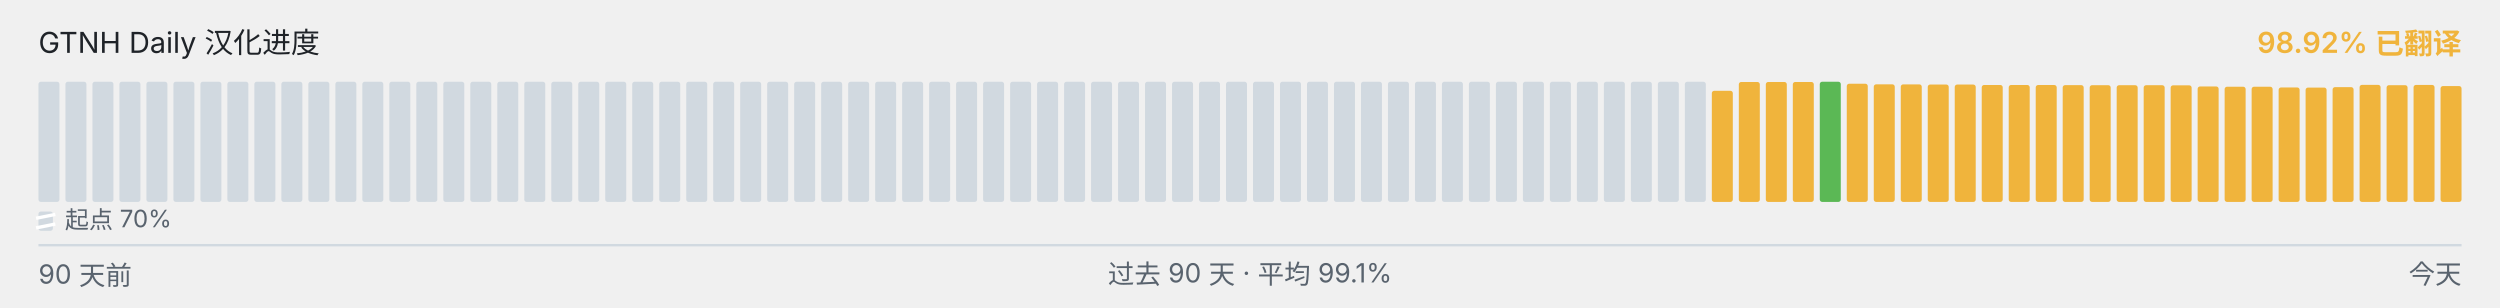
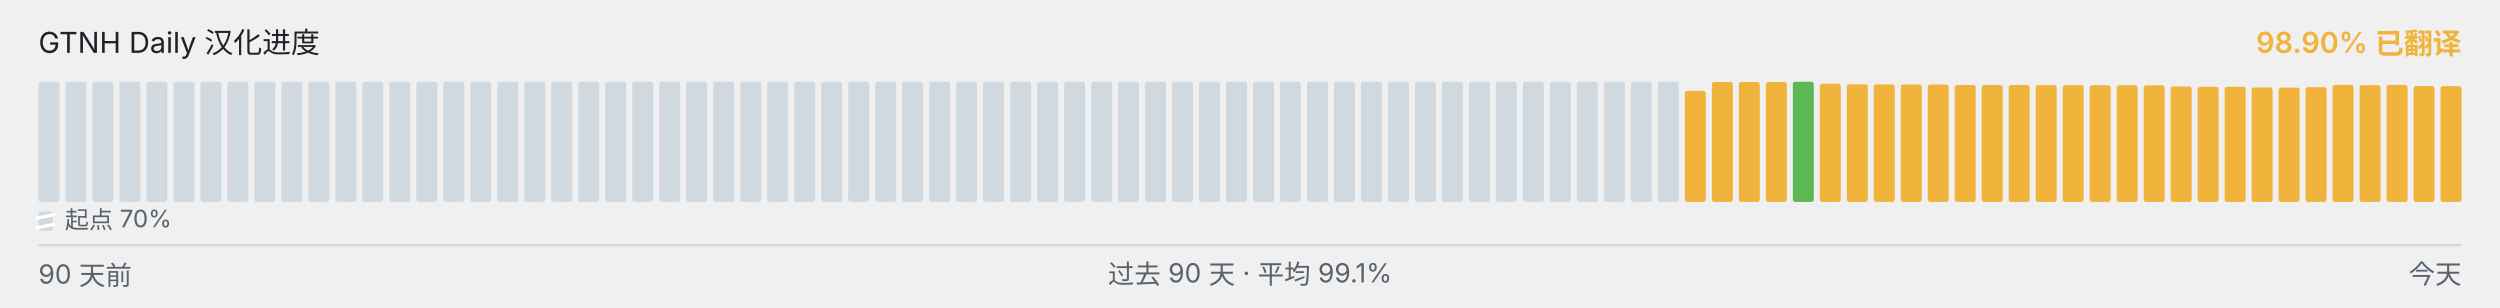
<svg xmlns="http://www.w3.org/2000/svg" viewBox="0 0 1040 128" width="1040" height="128" role="img" aria-label="GTNH Daily 汉化进度">
  <g font-family="-apple-system, BlinkMacSystemFont, &quot;Segoe UI&quot;, &quot;PingFang SC&quot;, &quot;Hiragino Sans GB&quot;, &quot;Microsoft YaHei&quot;, &quot;Source Han Sans SC&quot;, sans-serif" font-size="12">
    <text x="16" y="22" fill="#1f2328">GTNH Daily 汉化进度</text>
-     <text x="1024" y="22" text-anchor="end" fill="#F0B43C" font-weight="600">98.92% 已翻译</text>
+     <text x="1024" y="22" text-anchor="end" fill="#F0B43C" font-weight="600">98.90% 已翻译</text>
  </g>
  <g>
    <rect x="16.00" y="34.00" width="8.73" height="50.00" rx="1" ry="1" fill="#d1d9e0" />
    <rect x="27.23" y="34.00" width="8.73" height="50.00" rx="1" ry="1" fill="#d1d9e0" />
    <rect x="38.46" y="34.00" width="8.73" height="50.00" rx="1" ry="1" fill="#d1d9e0" />
    <rect x="49.68" y="34.00" width="8.73" height="50.00" rx="1" ry="1" fill="#d1d9e0" />
    <rect x="60.91" y="34.00" width="8.73" height="50.00" rx="1" ry="1" fill="#d1d9e0" />
    <rect x="72.14" y="34.00" width="8.73" height="50.00" rx="1" ry="1" fill="#d1d9e0" />
    <rect x="83.37" y="34.00" width="8.73" height="50.00" rx="1" ry="1" fill="#d1d9e0" />
    <rect x="94.59" y="34.00" width="8.73" height="50.00" rx="1" ry="1" fill="#d1d9e0" />
    <rect x="105.82" y="34.00" width="8.73" height="50.00" rx="1" ry="1" fill="#d1d9e0" />
    <rect x="117.05" y="34.00" width="8.73" height="50.00" rx="1" ry="1" fill="#d1d9e0" />
    <rect x="128.28" y="34.00" width="8.73" height="50.00" rx="1" ry="1" fill="#d1d9e0" />
    <rect x="139.51" y="34.00" width="8.73" height="50.00" rx="1" ry="1" fill="#d1d9e0" />
    <rect x="150.73" y="34.00" width="8.73" height="50.00" rx="1" ry="1" fill="#d1d9e0" />
    <rect x="161.96" y="34.00" width="8.73" height="50.00" rx="1" ry="1" fill="#d1d9e0" />
    <rect x="173.19" y="34.00" width="8.73" height="50.00" rx="1" ry="1" fill="#d1d9e0" />
    <rect x="184.42" y="34.00" width="8.73" height="50.00" rx="1" ry="1" fill="#d1d9e0" />
    <rect x="195.64" y="34.00" width="8.73" height="50.00" rx="1" ry="1" fill="#d1d9e0" />
    <rect x="206.87" y="34.00" width="8.73" height="50.00" rx="1" ry="1" fill="#d1d9e0" />
    <rect x="218.10" y="34.00" width="8.73" height="50.00" rx="1" ry="1" fill="#d1d9e0" />
    <rect x="229.33" y="34.00" width="8.73" height="50.00" rx="1" ry="1" fill="#d1d9e0" />
    <rect x="240.56" y="34.00" width="8.73" height="50.00" rx="1" ry="1" fill="#d1d9e0" />
    <rect x="251.78" y="34.00" width="8.73" height="50.00" rx="1" ry="1" fill="#d1d9e0" />
    <rect x="263.01" y="34.00" width="8.73" height="50.00" rx="1" ry="1" fill="#d1d9e0" />
    <rect x="274.24" y="34.00" width="8.73" height="50.00" rx="1" ry="1" fill="#d1d9e0" />
    <rect x="285.47" y="34.00" width="8.73" height="50.00" rx="1" ry="1" fill="#d1d9e0" />
    <rect x="296.69" y="34.00" width="8.73" height="50.00" rx="1" ry="1" fill="#d1d9e0" />
    <rect x="307.92" y="34.00" width="8.73" height="50.00" rx="1" ry="1" fill="#d1d9e0" />
    <rect x="319.15" y="34.00" width="8.73" height="50.00" rx="1" ry="1" fill="#d1d9e0" />
    <rect x="330.38" y="34.00" width="8.73" height="50.00" rx="1" ry="1" fill="#d1d9e0" />
    <rect x="341.61" y="34.00" width="8.73" height="50.00" rx="1" ry="1" fill="#d1d9e0" />
    <rect x="352.83" y="34.00" width="8.73" height="50.00" rx="1" ry="1" fill="#d1d9e0" />
    <rect x="364.06" y="34.00" width="8.73" height="50.00" rx="1" ry="1" fill="#d1d9e0" />
    <rect x="375.29" y="34.00" width="8.73" height="50.00" rx="1" ry="1" fill="#d1d9e0" />
    <rect x="386.52" y="34.00" width="8.73" height="50.00" rx="1" ry="1" fill="#d1d9e0" />
    <rect x="397.74" y="34.00" width="8.73" height="50.00" rx="1" ry="1" fill="#d1d9e0" />
    <rect x="408.97" y="34.00" width="8.73" height="50.00" rx="1" ry="1" fill="#d1d9e0" />
    <rect x="420.20" y="34.00" width="8.73" height="50.00" rx="1" ry="1" fill="#d1d9e0" />
    <rect x="431.43" y="34.00" width="8.73" height="50.00" rx="1" ry="1" fill="#d1d9e0" />
    <rect x="442.66" y="34.00" width="8.73" height="50.00" rx="1" ry="1" fill="#d1d9e0" />
    <rect x="453.88" y="34.00" width="8.73" height="50.00" rx="1" ry="1" fill="#d1d9e0" />
    <rect x="465.11" y="34.00" width="8.73" height="50.00" rx="1" ry="1" fill="#d1d9e0" />
    <rect x="476.34" y="34.00" width="8.73" height="50.00" rx="1" ry="1" fill="#d1d9e0" />
    <rect x="487.57" y="34.00" width="8.73" height="50.00" rx="1" ry="1" fill="#d1d9e0" />
    <rect x="498.79" y="34.00" width="8.73" height="50.00" rx="1" ry="1" fill="#d1d9e0" />
    <rect x="510.02" y="34.00" width="8.73" height="50.00" rx="1" ry="1" fill="#d1d9e0" />
    <rect x="521.25" y="34.00" width="8.73" height="50.00" rx="1" ry="1" fill="#d1d9e0" />
    <rect x="532.48" y="34.00" width="8.73" height="50.00" rx="1" ry="1" fill="#d1d9e0" />
    <rect x="543.71" y="34.00" width="8.73" height="50.00" rx="1" ry="1" fill="#d1d9e0" />
    <rect x="554.93" y="34.00" width="8.73" height="50.00" rx="1" ry="1" fill="#d1d9e0" />
    <rect x="566.16" y="34.00" width="8.73" height="50.00" rx="1" ry="1" fill="#d1d9e0" />
    <rect x="577.39" y="34.00" width="8.73" height="50.00" rx="1" ry="1" fill="#d1d9e0" />
    <rect x="588.62" y="34.00" width="8.73" height="50.00" rx="1" ry="1" fill="#d1d9e0" />
    <rect x="599.84" y="34.00" width="8.73" height="50.00" rx="1" ry="1" fill="#d1d9e0" />
    <rect x="611.07" y="34.00" width="8.73" height="50.00" rx="1" ry="1" fill="#d1d9e0" />
    <rect x="622.30" y="34.00" width="8.73" height="50.00" rx="1" ry="1" fill="#d1d9e0" />
    <rect x="633.53" y="34.00" width="8.73" height="50.00" rx="1" ry="1" fill="#d1d9e0" />
    <rect x="644.76" y="34.00" width="8.73" height="50.00" rx="1" ry="1" fill="#d1d9e0" />
    <rect x="655.98" y="34.00" width="8.73" height="50.00" rx="1" ry="1" fill="#d1d9e0" />
    <rect x="667.21" y="34.00" width="8.73" height="50.00" rx="1" ry="1" fill="#d1d9e0" />
    <rect x="678.44" y="34.00" width="8.73" height="50.00" rx="1" ry="1" fill="#d1d9e0" />
    <rect x="689.67" y="34.00" width="8.73" height="50.00" rx="1" ry="1" fill="#d1d9e0" />
-     <rect x="700.89" y="34.00" width="8.73" height="50.00" rx="1" ry="1" fill="#d1d9e0" />
-     <rect x="712.12" y="37.77" width="8.73" height="46.23" rx="1" ry="1" fill="#F0B43C" />
+     <rect x="700.89" y="37.77" width="8.73" height="46.23" rx="1" ry="1" fill="#F0B43C" />
+     <rect x="712.12" y="34.10" width="8.73" height="49.90" rx="1" ry="1" fill="#F0B43C" />
    <rect x="723.35" y="34.10" width="8.73" height="49.90" rx="1" ry="1" fill="#F0B43C" />
    <rect x="734.58" y="34.10" width="8.73" height="49.90" rx="1" ry="1" fill="#F0B43C" />
-     <rect x="745.81" y="34.10" width="8.73" height="49.90" rx="1" ry="1" fill="#F0B43C" />
-     <rect x="757.03" y="34.00" width="8.73" height="50.00" rx="1" ry="1" fill="#5BB855" />
-     <rect x="768.26" y="34.83" width="8.73" height="49.17" rx="1" ry="1" fill="#F0B43C" />
-     <rect x="779.49" y="35.08" width="8.73" height="48.92" rx="1" ry="1" fill="#F0B43C" />
-     <rect x="790.72" y="35.10" width="8.73" height="48.90" rx="1" ry="1" fill="#F0B43C" />
-     <rect x="801.94" y="35.17" width="8.73" height="48.83" rx="1" ry="1" fill="#F0B43C" />
-     <rect x="813.17" y="35.18" width="8.73" height="48.82" rx="1" ry="1" fill="#F0B43C" />
+     <rect x="745.81" y="34.00" width="8.73" height="50.00" rx="1" ry="1" fill="#5BB855" />
+     <rect x="757.03" y="34.83" width="8.73" height="49.17" rx="1" ry="1" fill="#F0B43C" />
+     <rect x="768.26" y="35.08" width="8.73" height="48.92" rx="1" ry="1" fill="#F0B43C" />
+     <rect x="779.49" y="35.10" width="8.73" height="48.90" rx="1" ry="1" fill="#F0B43C" />
+     <rect x="790.72" y="35.17" width="8.73" height="48.83" rx="1" ry="1" fill="#F0B43C" />
+     <rect x="801.94" y="35.18" width="8.73" height="48.82" rx="1" ry="1" fill="#F0B43C" />
+     <rect x="813.17" y="35.35" width="8.73" height="48.65" rx="1" ry="1" fill="#F0B43C" />
    <rect x="824.40" y="35.35" width="8.73" height="48.65" rx="1" ry="1" fill="#F0B43C" />
-     <rect x="835.63" y="35.35" width="8.73" height="48.65" rx="1" ry="1" fill="#F0B43C" />
-     <rect x="846.86" y="35.37" width="8.73" height="48.63" rx="1" ry="1" fill="#F0B43C" />
-     <rect x="858.08" y="35.42" width="8.73" height="48.58" rx="1" ry="1" fill="#F0B43C" />
-     <rect x="869.31" y="35.43" width="8.73" height="48.57" rx="1" ry="1" fill="#F0B43C" />
+     <rect x="835.63" y="35.37" width="8.73" height="48.63" rx="1" ry="1" fill="#F0B43C" />
+     <rect x="846.86" y="35.42" width="8.73" height="48.58" rx="1" ry="1" fill="#F0B43C" />
+     <rect x="858.08" y="35.43" width="8.73" height="48.57" rx="1" ry="1" fill="#F0B43C" />
+     <rect x="869.31" y="35.45" width="8.73" height="48.55" rx="1" ry="1" fill="#F0B43C" />
    <rect x="880.54" y="35.45" width="8.73" height="48.55" rx="1" ry="1" fill="#F0B43C" />
-     <rect x="891.77" y="35.45" width="8.73" height="48.55" rx="1" ry="1" fill="#F0B43C" />
-     <rect x="902.99" y="35.50" width="8.73" height="48.50" rx="1" ry="1" fill="#F0B43C" />
-     <rect x="914.22" y="35.97" width="8.73" height="48.03" rx="1" ry="1" fill="#F0B43C" />
+     <rect x="891.77" y="35.50" width="8.73" height="48.50" rx="1" ry="1" fill="#F0B43C" />
+     <rect x="902.99" y="35.97" width="8.73" height="48.03" rx="1" ry="1" fill="#F0B43C" />
+     <rect x="914.22" y="36.08" width="8.73" height="47.92" rx="1" ry="1" fill="#F0B43C" />
    <rect x="925.45" y="36.08" width="8.73" height="47.92" rx="1" ry="1" fill="#F0B43C" />
-     <rect x="936.68" y="36.08" width="8.73" height="47.92" rx="1" ry="1" fill="#F0B43C" />
-     <rect x="947.91" y="36.38" width="8.73" height="47.62" rx="1" ry="1" fill="#F0B43C" />
-     <rect x="959.13" y="36.43" width="8.73" height="47.57" rx="1" ry="1" fill="#F0B43C" />
-     <rect x="970.36" y="36.25" width="8.73" height="47.75" rx="1" ry="1" fill="#F0B43C" />
-     <rect x="981.59" y="35.30" width="8.73" height="48.70" rx="1" ry="1" fill="#F0B43C" />
-     <rect x="992.82" y="35.43" width="8.73" height="48.57" rx="1" ry="1" fill="#F0B43C" />
-     <rect x="1004.04" y="35.33" width="8.73" height="48.67" rx="1" ry="1" fill="#F0B43C" />
-     <rect x="1015.27" y="35.80" width="8.73" height="48.20" rx="1" ry="1" fill="#F0B43C" />
+     <rect x="936.68" y="36.38" width="8.73" height="47.62" rx="1" ry="1" fill="#F0B43C" />
+     <rect x="947.91" y="36.43" width="8.73" height="47.57" rx="1" ry="1" fill="#F0B43C" />
+     <rect x="959.13" y="36.25" width="8.73" height="47.75" rx="1" ry="1" fill="#F0B43C" />
+     <rect x="970.36" y="35.30" width="8.73" height="48.70" rx="1" ry="1" fill="#F0B43C" />
+     <rect x="981.59" y="35.43" width="8.73" height="48.57" rx="1" ry="1" fill="#F0B43C" />
+     <rect x="992.82" y="35.33" width="8.73" height="48.67" rx="1" ry="1" fill="#F0B43C" />
+     <rect x="1004.04" y="35.80" width="8.73" height="48.20" rx="1" ry="1" fill="#F0B43C" />
+     <rect x="1015.27" y="35.83" width="8.73" height="48.17" rx="1" ry="1" fill="#F0B43C" />
  </g>
  <g aria-hidden="true">
    <rect x="16" y="88" width="6" height="8" rx="1" fill="#d1d9e0" />
    <line x1="15" y1="90.80" x2="23" y2="89.20" stroke="#ffffff" stroke-width="1.4" />
    <line x1="15" y1="94.80" x2="23" y2="93.20" stroke="#ffffff" stroke-width="1.4" />
    <text x="27" y="95" font-family="-apple-system, BlinkMacSystemFont, &quot;Segoe UI&quot;, &quot;PingFang SC&quot;, &quot;Hiragino Sans GB&quot;, &quot;Microsoft YaHei&quot;, &quot;Source Han Sans SC&quot;, sans-serif" font-size="10" fill="#59636e">起点 70%</text>
  </g>
  <line x1="16" x2="1024" y1="102" y2="102" stroke="#d1d9e0" stroke-width="1" />
  <g font-family="-apple-system, BlinkMacSystemFont, &quot;Segoe UI&quot;, &quot;PingFang SC&quot;, &quot;Hiragino Sans GB&quot;, &quot;Microsoft YaHei&quot;, &quot;Source Han Sans SC&quot;, sans-serif" font-size="11" fill="#59636e">
    <text x="16" y="118">90 天前</text>
    <text x="520" y="118" text-anchor="middle">过去 90 天 · 平均 99.1%</text>
    <text x="1024" y="118" text-anchor="end">今天</text>
  </g>
</svg>
